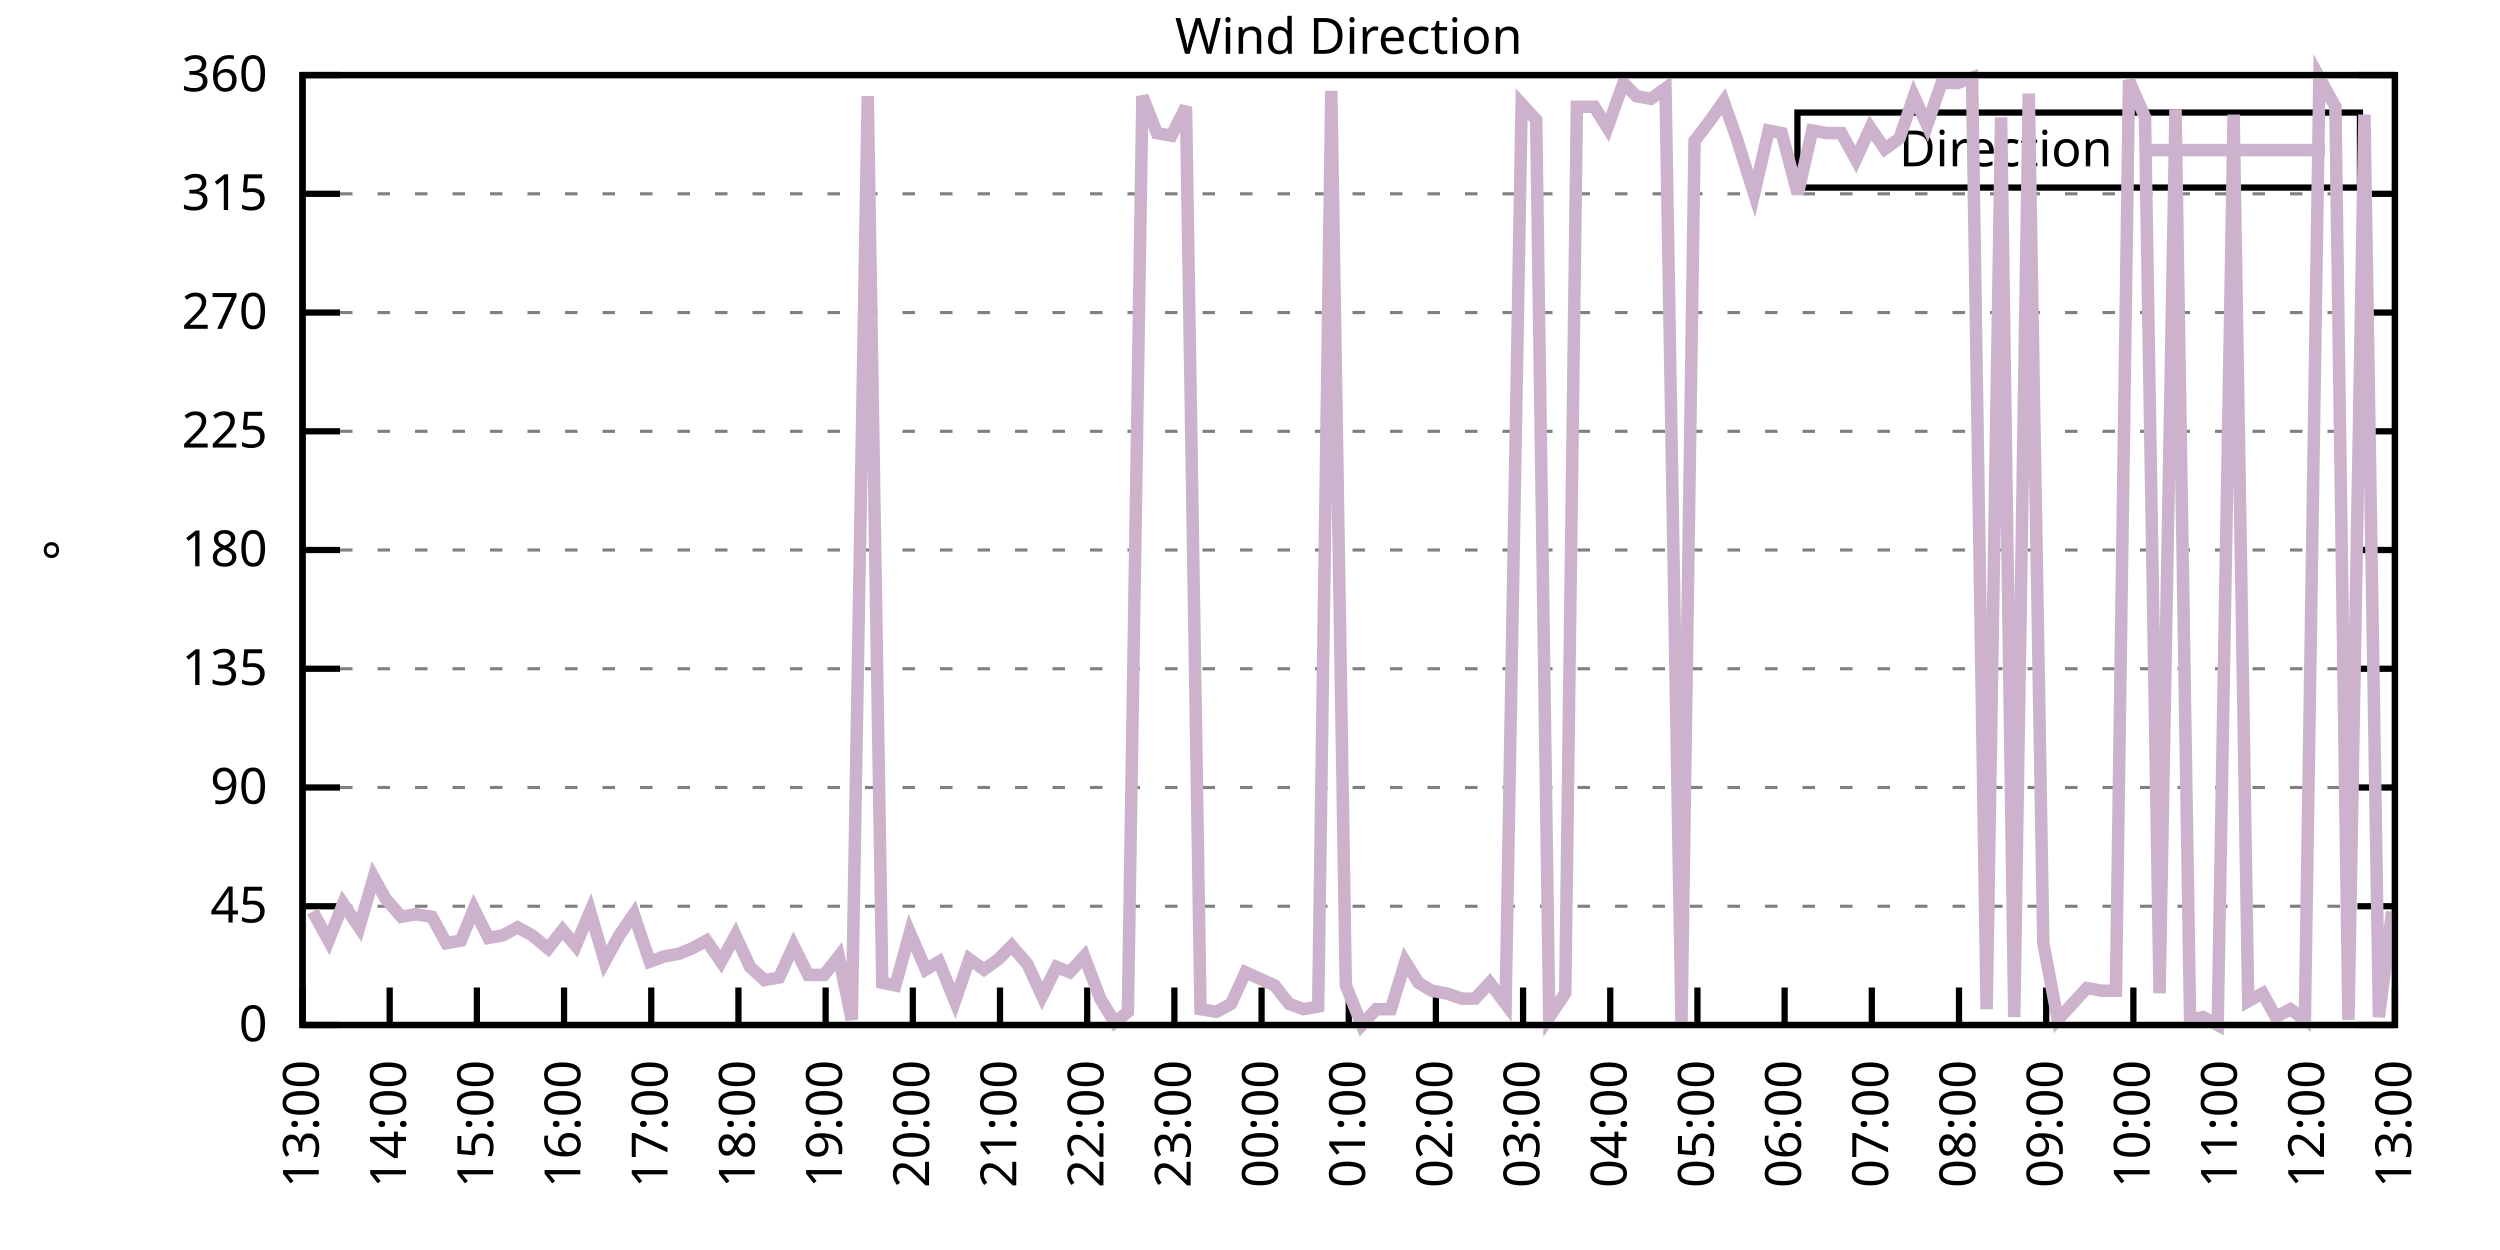
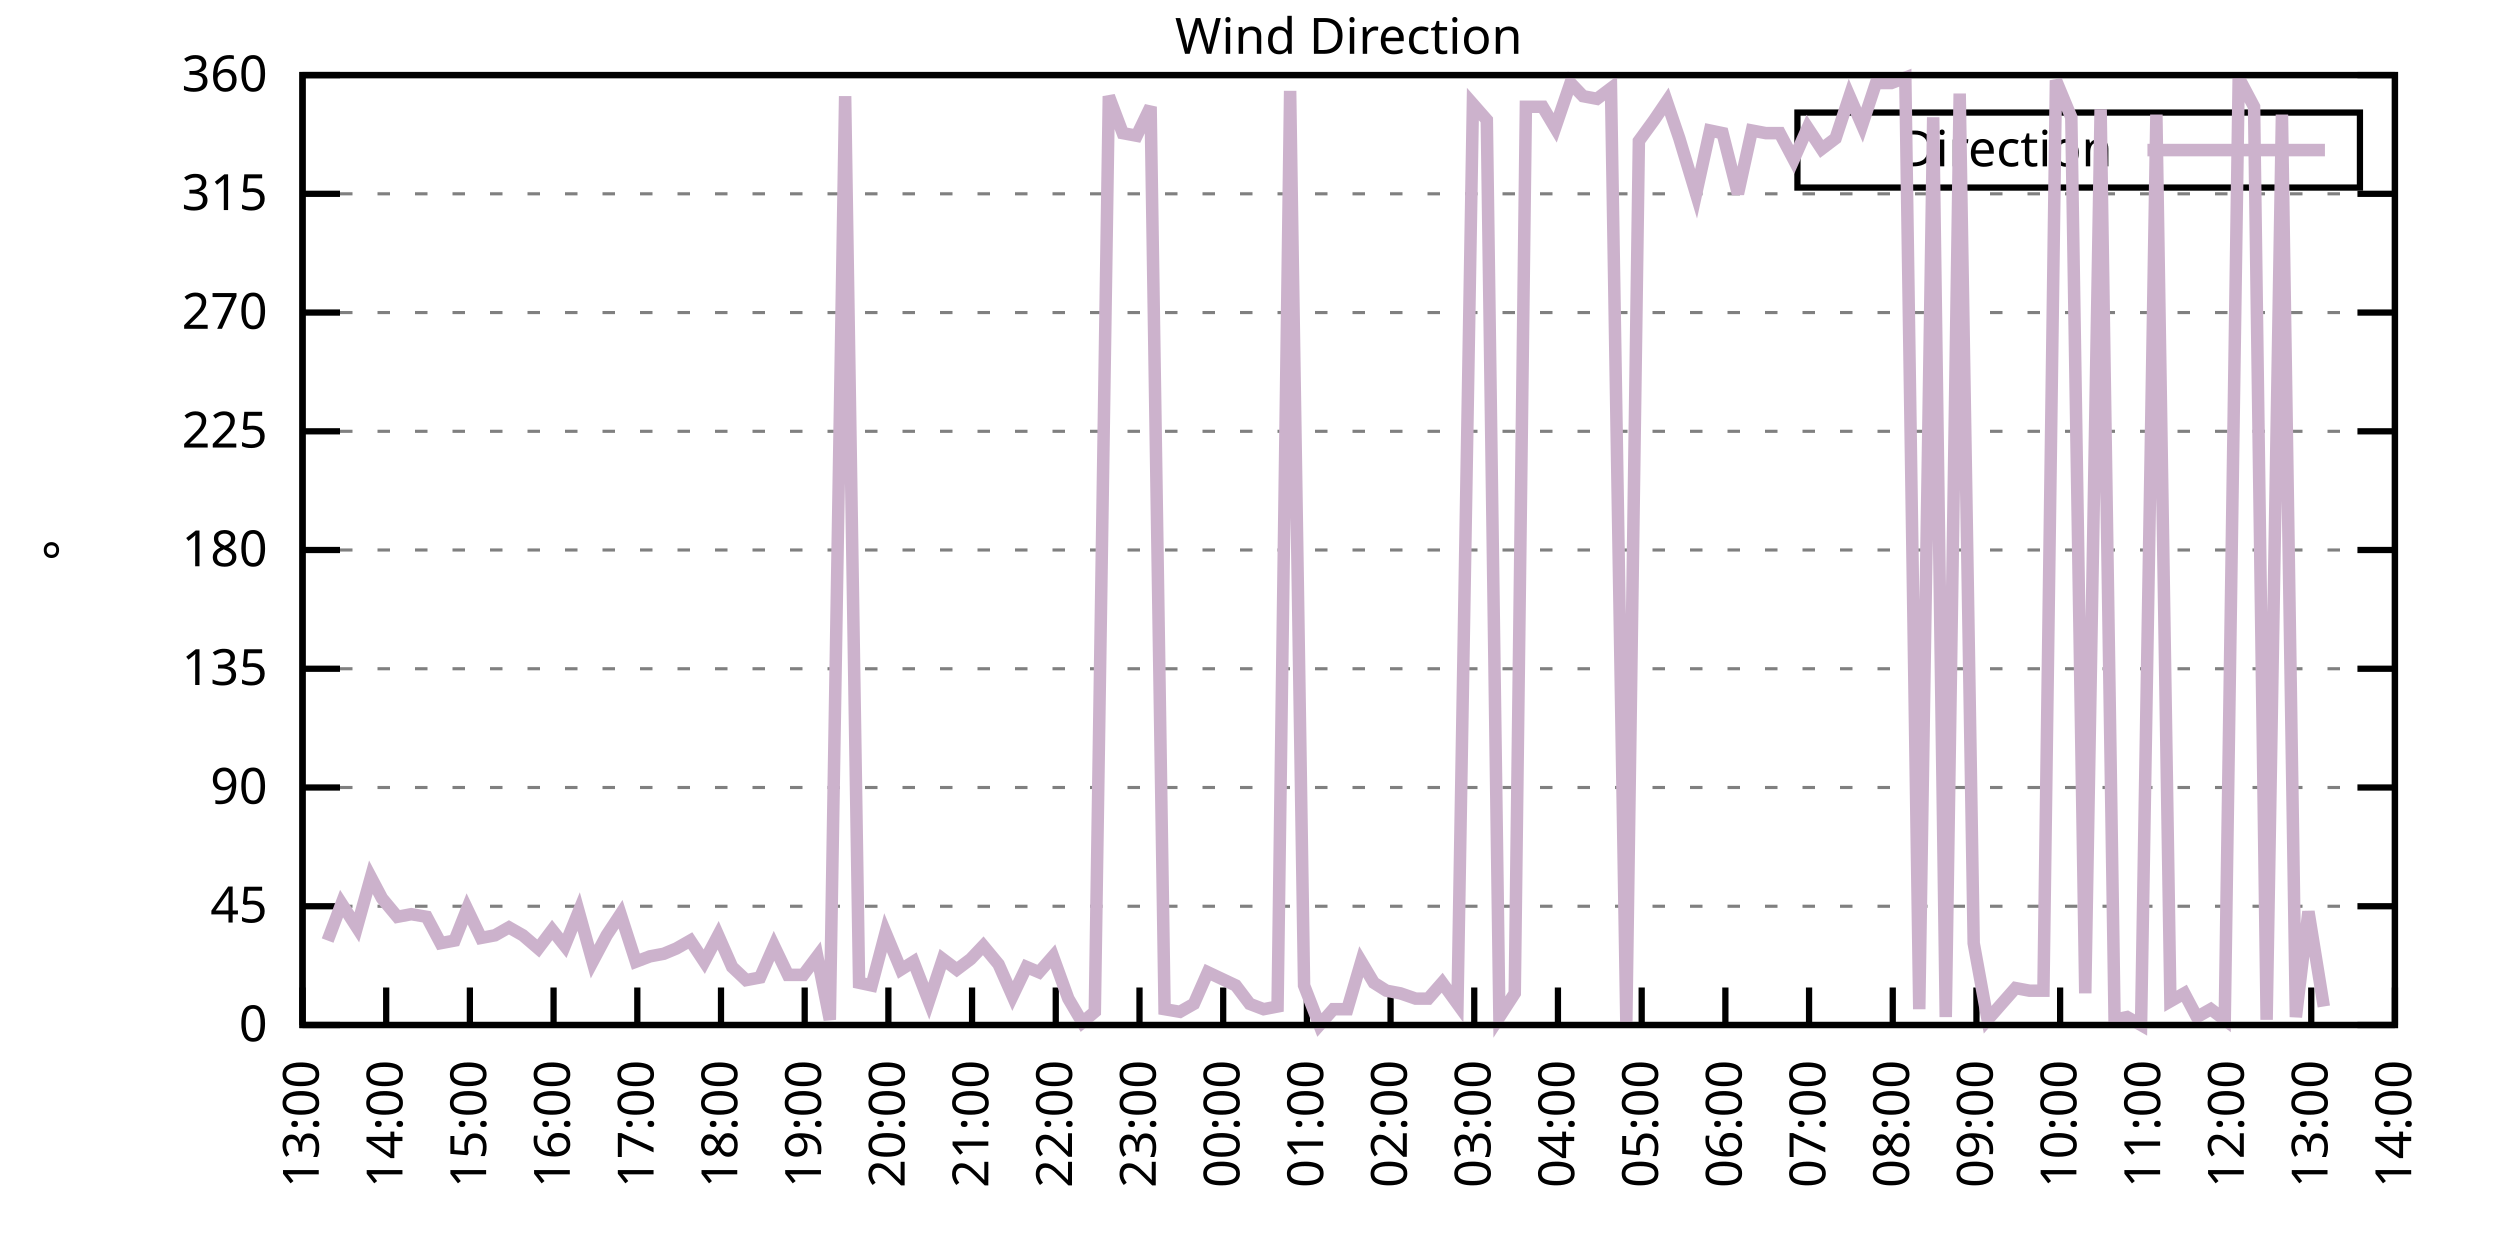
<svg xmlns="http://www.w3.org/2000/svg" xmlns:xlink="http://www.w3.org/1999/xlink" width="400" height="200" viewBox="0 0 400 200">
  <g id="gnuplot_canvas">
    <rect x="0" y="0" width="400" height="200" fill="none" />
    <defs>
      <circle id="gpDot" r="0.5" stroke-width="0.5" stroke="currentColor" />
      <path id="gpPt0" stroke-width="0.333" stroke="currentColor" d="M-1,0 h2 M0,-1 v2" />
      <path id="gpPt1" stroke-width="0.333" stroke="currentColor" d="M-1,-1 L1,1 M1,-1 L-1,1" />
      <path id="gpPt2" stroke-width="0.333" stroke="currentColor" d="M-1,0 L1,0 M0,-1 L0,1 M-1,-1 L1,1 M-1,1 L1,-1" />
      <rect id="gpPt3" stroke-width="0.333" stroke="currentColor" x="-1" y="-1" width="2" height="2" />
      <rect id="gpPt4" stroke-width="0.333" stroke="currentColor" fill="currentColor" x="-1" y="-1" width="2" height="2" />
      <circle id="gpPt5" stroke-width="0.333" stroke="currentColor" cx="0" cy="0" r="1" />
      <use xlink:href="#gpPt5" id="gpPt6" fill="currentColor" stroke="none" />
      <path id="gpPt7" stroke-width="0.333" stroke="currentColor" d="M0,-1.33 L-1.33,0.67 L1.33,0.67 z" />
      <use xlink:href="#gpPt7" id="gpPt8" fill="currentColor" stroke="none" />
      <use xlink:href="#gpPt7" id="gpPt9" stroke="currentColor" transform="rotate(180)" />
      <use xlink:href="#gpPt9" id="gpPt10" fill="currentColor" stroke="none" />
      <use xlink:href="#gpPt3" id="gpPt11" stroke="currentColor" transform="rotate(45)" />
      <use xlink:href="#gpPt11" id="gpPt12" fill="currentColor" stroke="none" />
      <path id="gpPt13" stroke-width="0.333" stroke="currentColor" d="M0,1.330 L1.265,0.411 L0.782,-1.067 L-0.782,-1.076 L-1.265,0.411 z" />
      <use xlink:href="#gpPt13" id="gpPt14" fill="currentColor" stroke="none" />
      <filter id="textbox" filterUnits="objectBoundingBox" x="0" y="0" height="1" width="1">
        <feFlood flood-color="white" flood-opacity="1" result="bgnd" />
        <feComposite in="SourceGraphic" in2="bgnd" operator="atop" />
      </filter>
      <filter id="greybox" filterUnits="objectBoundingBox" x="0" y="0" height="1" width="1">
        <feFlood flood-color="lightgrey" flood-opacity="1" result="grey" />
        <feComposite in="SourceGraphic" in2="grey" operator="atop" />
      </filter>
    </defs>
    <g fill="none" color="white" stroke="currentColor" stroke-width="1.00" stroke-linecap="butt" stroke-linejoin="miter">
</g>
    <g fill="none" color="black" stroke="currentColor" stroke-width="1.00" stroke-linecap="butt" stroke-linejoin="miter">
      <g stroke="none" shape-rendering="crispEdges">
        <polygon fill="rgb(255, 255, 255)" points="48.40,164.00 383.18,164.00 383.18,12.02 48.40,12.02 " />
      </g>
    </g>
    <g fill="none" color="black" stroke="currentColor" stroke-width="1.00" stroke-linecap="butt" stroke-linejoin="miter">
</g>
    <g fill="none" color="black" stroke="black" stroke-width="0.50" stroke-linecap="butt" stroke-linejoin="miter">
</g>
    <g fill="none" color="gray" stroke="currentColor" stroke-width="0.50" stroke-linecap="butt" stroke-linejoin="miter">
      <path stroke="gray" stroke-dasharray="2,4" class="gridline" d="M48.40,164.00 L383.19,164.00  " />
    </g>
    <g fill="none" color="gray" stroke="gray" stroke-width="1.00" stroke-linecap="butt" stroke-linejoin="miter">
</g>
    <g fill="none" color="black" stroke="currentColor" stroke-width="1.00" stroke-linecap="butt" stroke-linejoin="miter">
      <path stroke="black" d="M48.40,164.00 L54.40,164.00 M383.19,164.00 L377.19,164.00  " />
      <g transform="translate(42.80,166.60)" stroke="none" fill="black" font-family="Sans" font-size="8.00" text-anchor="end">
        <text>
          <tspan font-family="Sans"> 0</tspan>
        </text>
      </g>
    </g>
    <g fill="none" color="black" stroke="currentColor" stroke-width="1.00" stroke-linecap="butt" stroke-linejoin="miter">
</g>
    <g fill="none" color="black" stroke="black" stroke-width="0.50" stroke-linecap="butt" stroke-linejoin="miter">
</g>
    <g fill="none" color="gray" stroke="currentColor" stroke-width="0.50" stroke-linecap="butt" stroke-linejoin="miter">
      <path stroke="gray" stroke-dasharray="2,4" class="gridline" d="M48.40,145.00 L383.19,145.00  " />
    </g>
    <g fill="none" color="gray" stroke="gray" stroke-width="1.00" stroke-linecap="butt" stroke-linejoin="miter">
</g>
    <g fill="none" color="black" stroke="currentColor" stroke-width="1.00" stroke-linecap="butt" stroke-linejoin="miter">
      <path stroke="black" d="M48.40,145.00 L54.40,145.00 M383.19,145.00 L377.19,145.00  " />
      <g transform="translate(42.80,147.60)" stroke="none" fill="black" font-family="Sans" font-size="8.00" text-anchor="end">
        <text>
          <tspan font-family="Sans"> 45</tspan>
        </text>
      </g>
    </g>
    <g fill="none" color="black" stroke="currentColor" stroke-width="1.00" stroke-linecap="butt" stroke-linejoin="miter">
</g>
    <g fill="none" color="black" stroke="black" stroke-width="0.50" stroke-linecap="butt" stroke-linejoin="miter">
</g>
    <g fill="none" color="gray" stroke="currentColor" stroke-width="0.50" stroke-linecap="butt" stroke-linejoin="miter">
      <path stroke="gray" stroke-dasharray="2,4" class="gridline" d="M48.40,126.00 L383.19,126.00  " />
    </g>
    <g fill="none" color="gray" stroke="gray" stroke-width="1.00" stroke-linecap="butt" stroke-linejoin="miter">
</g>
    <g fill="none" color="black" stroke="currentColor" stroke-width="1.00" stroke-linecap="butt" stroke-linejoin="miter">
      <path stroke="black" d="M48.40,126.00 L54.40,126.00 M383.19,126.00 L377.19,126.00  " />
      <g transform="translate(42.80,128.60)" stroke="none" fill="black" font-family="Sans" font-size="8.00" text-anchor="end">
        <text>
          <tspan font-family="Sans"> 90</tspan>
        </text>
      </g>
    </g>
    <g fill="none" color="black" stroke="currentColor" stroke-width="1.00" stroke-linecap="butt" stroke-linejoin="miter">
</g>
    <g fill="none" color="black" stroke="black" stroke-width="0.50" stroke-linecap="butt" stroke-linejoin="miter">
</g>
    <g fill="none" color="gray" stroke="currentColor" stroke-width="0.50" stroke-linecap="butt" stroke-linejoin="miter">
      <path stroke="gray" stroke-dasharray="2,4" class="gridline" d="M48.40,107.00 L383.19,107.00  " />
    </g>
    <g fill="none" color="gray" stroke="gray" stroke-width="1.00" stroke-linecap="butt" stroke-linejoin="miter">
</g>
    <g fill="none" color="black" stroke="currentColor" stroke-width="1.00" stroke-linecap="butt" stroke-linejoin="miter">
      <path stroke="black" d="M48.40,107.00 L54.40,107.00 M383.19,107.00 L377.19,107.00  " />
      <g transform="translate(42.80,109.60)" stroke="none" fill="black" font-family="Sans" font-size="8.00" text-anchor="end">
        <text>
          <tspan font-family="Sans"> 135</tspan>
        </text>
      </g>
    </g>
    <g fill="none" color="black" stroke="currentColor" stroke-width="1.00" stroke-linecap="butt" stroke-linejoin="miter">
</g>
    <g fill="none" color="black" stroke="black" stroke-width="0.50" stroke-linecap="butt" stroke-linejoin="miter">
</g>
    <g fill="none" color="gray" stroke="currentColor" stroke-width="0.50" stroke-linecap="butt" stroke-linejoin="miter">
      <path stroke="gray" stroke-dasharray="2,4" class="gridline" d="M48.40,88.00 L383.19,88.00  " />
    </g>
    <g fill="none" color="gray" stroke="gray" stroke-width="1.00" stroke-linecap="butt" stroke-linejoin="miter">
</g>
    <g fill="none" color="black" stroke="currentColor" stroke-width="1.00" stroke-linecap="butt" stroke-linejoin="miter">
      <path stroke="black" d="M48.40,88.00 L54.40,88.00 M383.19,88.00 L377.19,88.00  " />
      <g transform="translate(42.80,90.60)" stroke="none" fill="black" font-family="Sans" font-size="8.00" text-anchor="end">
        <text>
          <tspan font-family="Sans"> 180</tspan>
        </text>
      </g>
    </g>
    <g fill="none" color="black" stroke="currentColor" stroke-width="1.00" stroke-linecap="butt" stroke-linejoin="miter">
</g>
    <g fill="none" color="black" stroke="black" stroke-width="0.50" stroke-linecap="butt" stroke-linejoin="miter">
</g>
    <g fill="none" color="gray" stroke="currentColor" stroke-width="0.50" stroke-linecap="butt" stroke-linejoin="miter">
      <path stroke="gray" stroke-dasharray="2,4" class="gridline" d="M48.40,69.01 L383.19,69.01  " />
    </g>
    <g fill="none" color="gray" stroke="gray" stroke-width="1.00" stroke-linecap="butt" stroke-linejoin="miter">
</g>
    <g fill="none" color="black" stroke="currentColor" stroke-width="1.00" stroke-linecap="butt" stroke-linejoin="miter">
      <path stroke="black" d="M48.40,69.01 L54.40,69.01 M383.19,69.01 L377.19,69.01  " />
      <g transform="translate(42.80,71.61)" stroke="none" fill="black" font-family="Sans" font-size="8.00" text-anchor="end">
        <text>
          <tspan font-family="Sans"> 225</tspan>
        </text>
      </g>
    </g>
    <g fill="none" color="black" stroke="currentColor" stroke-width="1.00" stroke-linecap="butt" stroke-linejoin="miter">
</g>
    <g fill="none" color="black" stroke="black" stroke-width="0.50" stroke-linecap="butt" stroke-linejoin="miter">
</g>
    <g fill="none" color="gray" stroke="currentColor" stroke-width="0.50" stroke-linecap="butt" stroke-linejoin="miter">
      <path stroke="gray" stroke-dasharray="2,4" class="gridline" d="M48.40,50.01 L383.19,50.01  " />
    </g>
    <g fill="none" color="gray" stroke="gray" stroke-width="1.00" stroke-linecap="butt" stroke-linejoin="miter">
</g>
    <g fill="none" color="black" stroke="currentColor" stroke-width="1.00" stroke-linecap="butt" stroke-linejoin="miter">
      <path stroke="black" d="M48.40,50.01 L54.40,50.01 M383.19,50.01 L377.19,50.01  " />
      <g transform="translate(42.80,52.61)" stroke="none" fill="black" font-family="Sans" font-size="8.00" text-anchor="end">
        <text>
          <tspan font-family="Sans"> 270</tspan>
        </text>
      </g>
    </g>
    <g fill="none" color="black" stroke="currentColor" stroke-width="1.00" stroke-linecap="butt" stroke-linejoin="miter">
</g>
    <g fill="none" color="black" stroke="black" stroke-width="0.50" stroke-linecap="butt" stroke-linejoin="miter">
</g>
    <g fill="none" color="gray" stroke="currentColor" stroke-width="0.50" stroke-linecap="butt" stroke-linejoin="miter">
      <path stroke="gray" stroke-dasharray="2,4" class="gridline" d="M48.40,31.01 L383.19,31.01  " />
    </g>
    <g fill="none" color="gray" stroke="gray" stroke-width="1.00" stroke-linecap="butt" stroke-linejoin="miter">
</g>
    <g fill="none" color="black" stroke="currentColor" stroke-width="1.00" stroke-linecap="butt" stroke-linejoin="miter">
      <path stroke="black" d="M48.40,31.01 L54.40,31.01 M383.19,31.01 L377.19,31.01  " />
      <g transform="translate(42.80,33.61)" stroke="none" fill="black" font-family="Sans" font-size="8.00" text-anchor="end">
        <text>
          <tspan font-family="Sans"> 315</tspan>
        </text>
      </g>
    </g>
    <g fill="none" color="black" stroke="currentColor" stroke-width="1.00" stroke-linecap="butt" stroke-linejoin="miter">
</g>
    <g fill="none" color="black" stroke="black" stroke-width="0.50" stroke-linecap="butt" stroke-linejoin="miter">
</g>
    <g fill="none" color="gray" stroke="currentColor" stroke-width="0.50" stroke-linecap="butt" stroke-linejoin="miter">
      <path stroke="gray" stroke-dasharray="2,4" class="gridline" d="M48.40,12.01 L383.19,12.01  " />
    </g>
    <g fill="none" color="gray" stroke="gray" stroke-width="1.00" stroke-linecap="butt" stroke-linejoin="miter">
</g>
    <g fill="none" color="black" stroke="currentColor" stroke-width="1.00" stroke-linecap="butt" stroke-linejoin="miter">
      <path stroke="black" d="M48.40,12.01 L54.40,12.01 M383.19,12.01 L377.19,12.01  " />
      <g transform="translate(42.80,14.61)" stroke="none" fill="black" font-family="Sans" font-size="8.00" text-anchor="end">
        <text>
          <tspan font-family="Sans"> 360</tspan>
        </text>
      </g>
    </g>
    <g fill="none" color="black" stroke="currentColor" stroke-width="1.00" stroke-linecap="butt" stroke-linejoin="miter">
      <path stroke="black" d="M48.40,164.00 L48.40,158.00  " />
      <g transform="translate(51.00,169.60) rotate(270.00)" stroke="none" fill="black" font-family="Sans" font-size="8.00" text-anchor="end">
        <text>
          <tspan font-family="Sans">13:00</tspan>
        </text>
      </g>
    </g>
    <g fill="none" color="black" stroke="currentColor" stroke-width="1.00" stroke-linecap="butt" stroke-linejoin="miter">
-       <path stroke="black" d="M62.35,164.00 L62.35,158.00  " />
-       <g transform="translate(64.95,169.60) rotate(270.00)" stroke="none" fill="black" font-family="Sans" font-size="8.00" text-anchor="end">
+       <path stroke="black" d="M61.79,164.00 L61.79,158.00  " />
+       <g transform="translate(64.39,169.60) rotate(270.00)" stroke="none" fill="black" font-family="Sans" font-size="8.00" text-anchor="end">
        <text>
          <tspan font-family="Sans">14:00</tspan>
        </text>
      </g>
    </g>
    <g fill="none" color="black" stroke="currentColor" stroke-width="1.00" stroke-linecap="butt" stroke-linejoin="miter">
-       <path stroke="black" d="M76.30,164.00 L76.30,158.00  " />
-       <g transform="translate(78.90,169.60) rotate(270.00)" stroke="none" fill="black" font-family="Sans" font-size="8.00" text-anchor="end">
+       <path stroke="black" d="M75.18,164.00 L75.18,158.00  " />
+       <g transform="translate(77.78,169.60) rotate(270.00)" stroke="none" fill="black" font-family="Sans" font-size="8.00" text-anchor="end">
        <text>
          <tspan font-family="Sans">15:00</tspan>
        </text>
      </g>
    </g>
    <g fill="none" color="black" stroke="currentColor" stroke-width="1.00" stroke-linecap="butt" stroke-linejoin="miter">
-       <path stroke="black" d="M90.25,164.00 L90.25,158.00  " />
-       <g transform="translate(92.85,169.60) rotate(270.00)" stroke="none" fill="black" font-family="Sans" font-size="8.00" text-anchor="end">
+       <path stroke="black" d="M88.57,164.00 L88.57,158.00  " />
+       <g transform="translate(91.17,169.60) rotate(270.00)" stroke="none" fill="black" font-family="Sans" font-size="8.00" text-anchor="end">
        <text>
          <tspan font-family="Sans">16:00</tspan>
        </text>
      </g>
    </g>
    <g fill="none" color="black" stroke="currentColor" stroke-width="1.00" stroke-linecap="butt" stroke-linejoin="miter">
-       <path stroke="black" d="M104.20,164.00 L104.20,158.00  " />
-       <g transform="translate(106.80,169.60) rotate(270.00)" stroke="none" fill="black" font-family="Sans" font-size="8.00" text-anchor="end">
+       <path stroke="black" d="M101.97,164.00 L101.97,158.00  " />
+       <g transform="translate(104.57,169.60) rotate(270.00)" stroke="none" fill="black" font-family="Sans" font-size="8.00" text-anchor="end">
        <text>
          <tspan font-family="Sans">17:00</tspan>
        </text>
      </g>
    </g>
    <g fill="none" color="black" stroke="currentColor" stroke-width="1.00" stroke-linecap="butt" stroke-linejoin="miter">
-       <path stroke="black" d="M118.15,164.00 L118.15,158.00  " />
-       <g transform="translate(120.75,169.60) rotate(270.00)" stroke="none" fill="black" font-family="Sans" font-size="8.00" text-anchor="end">
+       <path stroke="black" d="M115.36,164.00 L115.36,158.00  " />
+       <g transform="translate(117.96,169.60) rotate(270.00)" stroke="none" fill="black" font-family="Sans" font-size="8.00" text-anchor="end">
        <text>
          <tspan font-family="Sans">18:00</tspan>
        </text>
      </g>
    </g>
    <g fill="none" color="black" stroke="currentColor" stroke-width="1.00" stroke-linecap="butt" stroke-linejoin="miter">
-       <path stroke="black" d="M132.10,164.00 L132.10,158.00  " />
-       <g transform="translate(134.70,169.60) rotate(270.00)" stroke="none" fill="black" font-family="Sans" font-size="8.00" text-anchor="end">
+       <path stroke="black" d="M128.75,164.00 L128.75,158.00  " />
+       <g transform="translate(131.35,169.60) rotate(270.00)" stroke="none" fill="black" font-family="Sans" font-size="8.00" text-anchor="end">
        <text>
          <tspan font-family="Sans">19:00</tspan>
        </text>
      </g>
    </g>
    <g fill="none" color="black" stroke="currentColor" stroke-width="1.00" stroke-linecap="butt" stroke-linejoin="miter">
-       <path stroke="black" d="M146.05,164.00 L146.05,158.00  " />
-       <g transform="translate(148.65,169.60) rotate(270.00)" stroke="none" fill="black" font-family="Sans" font-size="8.00" text-anchor="end">
+       <path stroke="black" d="M142.14,164.00 L142.14,158.00  " />
+       <g transform="translate(144.74,169.60) rotate(270.00)" stroke="none" fill="black" font-family="Sans" font-size="8.00" text-anchor="end">
        <text>
          <tspan font-family="Sans">20:00</tspan>
        </text>
      </g>
    </g>
    <g fill="none" color="black" stroke="currentColor" stroke-width="1.00" stroke-linecap="butt" stroke-linejoin="miter">
-       <path stroke="black" d="M160.00,164.00 L160.00,158.00  " />
-       <g transform="translate(162.60,169.60) rotate(270.00)" stroke="none" fill="black" font-family="Sans" font-size="8.00" text-anchor="end">
+       <path stroke="black" d="M155.53,164.00 L155.53,158.00  " />
+       <g transform="translate(158.13,169.60) rotate(270.00)" stroke="none" fill="black" font-family="Sans" font-size="8.00" text-anchor="end">
        <text>
          <tspan font-family="Sans">21:00</tspan>
        </text>
      </g>
    </g>
    <g fill="none" color="black" stroke="currentColor" stroke-width="1.00" stroke-linecap="butt" stroke-linejoin="miter">
-       <path stroke="black" d="M173.95,164.00 L173.95,158.00  " />
-       <g transform="translate(176.55,169.60) rotate(270.00)" stroke="none" fill="black" font-family="Sans" font-size="8.00" text-anchor="end">
+       <path stroke="black" d="M168.92,164.00 L168.92,158.00  " />
+       <g transform="translate(171.52,169.60) rotate(270.00)" stroke="none" fill="black" font-family="Sans" font-size="8.00" text-anchor="end">
        <text>
          <tspan font-family="Sans">22:00</tspan>
        </text>
      </g>
    </g>
    <g fill="none" color="black" stroke="currentColor" stroke-width="1.00" stroke-linecap="butt" stroke-linejoin="miter">
-       <path stroke="black" d="M187.90,164.00 L187.90,158.00  " />
-       <g transform="translate(190.50,169.60) rotate(270.00)" stroke="none" fill="black" font-family="Sans" font-size="8.00" text-anchor="end">
+       <path stroke="black" d="M182.32,164.00 L182.32,158.00  " />
+       <g transform="translate(184.92,169.60) rotate(270.00)" stroke="none" fill="black" font-family="Sans" font-size="8.00" text-anchor="end">
        <text>
          <tspan font-family="Sans">23:00</tspan>
        </text>
      </g>
    </g>
    <g fill="none" color="black" stroke="currentColor" stroke-width="1.00" stroke-linecap="butt" stroke-linejoin="miter">
-       <path stroke="black" d="M201.85,164.00 L201.85,158.00  " />
-       <g transform="translate(204.45,169.60) rotate(270.00)" stroke="none" fill="black" font-family="Sans" font-size="8.00" text-anchor="end">
+       <path stroke="black" d="M195.71,164.00 L195.71,158.00  " />
+       <g transform="translate(198.31,169.60) rotate(270.00)" stroke="none" fill="black" font-family="Sans" font-size="8.00" text-anchor="end">
        <text>
          <tspan font-family="Sans">00:00</tspan>
        </text>
      </g>
    </g>
    <g fill="none" color="black" stroke="currentColor" stroke-width="1.00" stroke-linecap="butt" stroke-linejoin="miter">
-       <path stroke="black" d="M215.80,164.00 L215.80,158.00  " />
-       <g transform="translate(218.40,169.60) rotate(270.00)" stroke="none" fill="black" font-family="Sans" font-size="8.00" text-anchor="end">
+       <path stroke="black" d="M209.10,164.00 L209.10,158.00  " />
+       <g transform="translate(211.70,169.60) rotate(270.00)" stroke="none" fill="black" font-family="Sans" font-size="8.00" text-anchor="end">
        <text>
          <tspan font-family="Sans">01:00</tspan>
        </text>
      </g>
    </g>
    <g fill="none" color="black" stroke="currentColor" stroke-width="1.00" stroke-linecap="butt" stroke-linejoin="miter">
-       <path stroke="black" d="M229.74,164.00 L229.74,158.00  " />
-       <g transform="translate(232.34,169.60) rotate(270.00)" stroke="none" fill="black" font-family="Sans" font-size="8.00" text-anchor="end">
+       <path stroke="black" d="M222.49,164.00 L222.49,158.00  " />
+       <g transform="translate(225.09,169.60) rotate(270.00)" stroke="none" fill="black" font-family="Sans" font-size="8.00" text-anchor="end">
        <text>
          <tspan font-family="Sans">02:00</tspan>
        </text>
      </g>
    </g>
    <g fill="none" color="black" stroke="currentColor" stroke-width="1.00" stroke-linecap="butt" stroke-linejoin="miter">
-       <path stroke="black" d="M243.69,164.00 L243.69,158.00  " />
-       <g transform="translate(246.29,169.60) rotate(270.00)" stroke="none" fill="black" font-family="Sans" font-size="8.00" text-anchor="end">
+       <path stroke="black" d="M235.88,164.00 L235.88,158.00  " />
+       <g transform="translate(238.48,169.60) rotate(270.00)" stroke="none" fill="black" font-family="Sans" font-size="8.00" text-anchor="end">
        <text>
          <tspan font-family="Sans">03:00</tspan>
        </text>
      </g>
    </g>
    <g fill="none" color="black" stroke="currentColor" stroke-width="1.00" stroke-linecap="butt" stroke-linejoin="miter">
-       <path stroke="black" d="M257.64,164.00 L257.64,158.00  " />
-       <g transform="translate(260.24,169.60) rotate(270.00)" stroke="none" fill="black" font-family="Sans" font-size="8.00" text-anchor="end">
+       <path stroke="black" d="M249.27,164.00 L249.27,158.00  " />
+       <g transform="translate(251.87,169.60) rotate(270.00)" stroke="none" fill="black" font-family="Sans" font-size="8.00" text-anchor="end">
        <text>
          <tspan font-family="Sans">04:00</tspan>
        </text>
      </g>
    </g>
    <g fill="none" color="black" stroke="currentColor" stroke-width="1.00" stroke-linecap="butt" stroke-linejoin="miter">
-       <path stroke="black" d="M271.59,164.00 L271.59,158.00  " />
-       <g transform="translate(274.19,169.60) rotate(270.00)" stroke="none" fill="black" font-family="Sans" font-size="8.00" text-anchor="end">
+       <path stroke="black" d="M262.67,164.00 L262.67,158.00  " />
+       <g transform="translate(265.27,169.60) rotate(270.00)" stroke="none" fill="black" font-family="Sans" font-size="8.00" text-anchor="end">
        <text>
          <tspan font-family="Sans">05:00</tspan>
        </text>
      </g>
    </g>
    <g fill="none" color="black" stroke="currentColor" stroke-width="1.00" stroke-linecap="butt" stroke-linejoin="miter">
-       <path stroke="black" d="M285.54,164.00 L285.54,158.00  " />
-       <g transform="translate(288.14,169.60) rotate(270.00)" stroke="none" fill="black" font-family="Sans" font-size="8.00" text-anchor="end">
+       <path stroke="black" d="M276.06,164.00 L276.06,158.00  " />
+       <g transform="translate(278.66,169.60) rotate(270.00)" stroke="none" fill="black" font-family="Sans" font-size="8.00" text-anchor="end">
        <text>
          <tspan font-family="Sans">06:00</tspan>
        </text>
      </g>
    </g>
    <g fill="none" color="black" stroke="currentColor" stroke-width="1.00" stroke-linecap="butt" stroke-linejoin="miter">
-       <path stroke="black" d="M299.49,164.00 L299.49,158.00  " />
-       <g transform="translate(302.09,169.60) rotate(270.00)" stroke="none" fill="black" font-family="Sans" font-size="8.00" text-anchor="end">
+       <path stroke="black" d="M289.45,164.00 L289.45,158.00  " />
+       <g transform="translate(292.05,169.60) rotate(270.00)" stroke="none" fill="black" font-family="Sans" font-size="8.00" text-anchor="end">
        <text>
          <tspan font-family="Sans">07:00</tspan>
        </text>
      </g>
    </g>
    <g fill="none" color="black" stroke="currentColor" stroke-width="1.00" stroke-linecap="butt" stroke-linejoin="miter">
-       <path stroke="black" d="M313.44,164.00 L313.44,158.00  " />
-       <g transform="translate(316.04,169.60) rotate(270.00)" stroke="none" fill="black" font-family="Sans" font-size="8.00" text-anchor="end">
+       <path stroke="black" d="M302.84,164.00 L302.84,158.00  " />
+       <g transform="translate(305.44,169.60) rotate(270.00)" stroke="none" fill="black" font-family="Sans" font-size="8.00" text-anchor="end">
        <text>
          <tspan font-family="Sans">08:00</tspan>
        </text>
      </g>
    </g>
    <g fill="none" color="black" stroke="currentColor" stroke-width="1.00" stroke-linecap="butt" stroke-linejoin="miter">
-       <path stroke="black" d="M327.39,164.00 L327.39,158.00  " />
-       <g transform="translate(329.99,169.60) rotate(270.00)" stroke="none" fill="black" font-family="Sans" font-size="8.00" text-anchor="end">
+       <path stroke="black" d="M316.23,164.00 L316.23,158.00  " />
+       <g transform="translate(318.83,169.60) rotate(270.00)" stroke="none" fill="black" font-family="Sans" font-size="8.00" text-anchor="end">
        <text>
          <tspan font-family="Sans">09:00</tspan>
        </text>
      </g>
    </g>
    <g fill="none" color="black" stroke="currentColor" stroke-width="1.00" stroke-linecap="butt" stroke-linejoin="miter">
-       <path stroke="black" d="M341.34,164.00 L341.34,158.00  " />
-       <g transform="translate(343.94,169.60) rotate(270.00)" stroke="none" fill="black" font-family="Sans" font-size="8.00" text-anchor="end">
+       <path stroke="black" d="M329.62,164.00 L329.62,158.00  " />
+       <g transform="translate(332.22,169.60) rotate(270.00)" stroke="none" fill="black" font-family="Sans" font-size="8.00" text-anchor="end">
        <text>
          <tspan font-family="Sans">10:00</tspan>
        </text>
      </g>
    </g>
    <g fill="none" color="black" stroke="currentColor" stroke-width="1.00" stroke-linecap="butt" stroke-linejoin="miter">
-       <path stroke="black" d="M355.29,164.00 L355.29,158.00  " />
-       <g transform="translate(357.89,169.60) rotate(270.00)" stroke="none" fill="black" font-family="Sans" font-size="8.00" text-anchor="end">
+       <path stroke="black" d="M343.02,164.00 L343.02,158.00  " />
+       <g transform="translate(345.62,169.60) rotate(270.00)" stroke="none" fill="black" font-family="Sans" font-size="8.00" text-anchor="end">
        <text>
          <tspan font-family="Sans">11:00</tspan>
        </text>
      </g>
    </g>
    <g fill="none" color="black" stroke="currentColor" stroke-width="1.00" stroke-linecap="butt" stroke-linejoin="miter">
-       <path stroke="black" d="M369.24,164.00 L369.24,158.00  " />
-       <g transform="translate(371.84,169.60) rotate(270.00)" stroke="none" fill="black" font-family="Sans" font-size="8.00" text-anchor="end">
+       <path stroke="black" d="M356.41,164.00 L356.41,158.00  " />
+       <g transform="translate(359.01,169.60) rotate(270.00)" stroke="none" fill="black" font-family="Sans" font-size="8.00" text-anchor="end">
        <text>
          <tspan font-family="Sans">12:00</tspan>
+         </text>
+       </g>
+     </g>
+     <g fill="none" color="black" stroke="currentColor" stroke-width="1.00" stroke-linecap="butt" stroke-linejoin="miter">
+       <path stroke="black" d="M369.80,164.00 L369.80,158.00  " />
+       <g transform="translate(372.40,169.60) rotate(270.00)" stroke="none" fill="black" font-family="Sans" font-size="8.00" text-anchor="end">
+         <text>
+           <tspan font-family="Sans">13:00</tspan>
        </text>
      </g>
    </g>
    <g fill="none" color="black" stroke="currentColor" stroke-width="1.00" stroke-linecap="butt" stroke-linejoin="miter">
      <path stroke="black" d="M383.19,164.00 L383.19,158.00  " />
      <g transform="translate(385.79,169.60) rotate(270.00)" stroke="none" fill="black" font-family="Sans" font-size="8.00" text-anchor="end">
        <text>
-           <tspan font-family="Sans">13:00</tspan>
+           <tspan font-family="Sans">14:00</tspan>
        </text>
      </g>
    </g>
    <g fill="none" color="black" stroke="currentColor" stroke-width="1.00" stroke-linecap="butt" stroke-linejoin="miter">
</g>
    <g fill="none" color="black" stroke="currentColor" stroke-width="1.00" stroke-linecap="butt" stroke-linejoin="miter">
      <path stroke="black" d="M48.40,12.01 L48.40,164.00 L383.19,164.00 L383.19,12.01 L48.40,12.01 Z  " />
    </g>
    <g fill="none" color="black" stroke="currentColor" stroke-width="1.00" stroke-linecap="butt" stroke-linejoin="miter">
</g>
    <g fill="none" color="black" stroke="currentColor" stroke-width="1.00" stroke-linecap="butt" stroke-linejoin="miter">
      <path stroke="black" d="M287.59,30.01 L287.59,18.01 L377.59,18.01 L377.59,30.01 L287.59,30.01 Z  " />
    </g>
    <g id="Wind_direction_plot_1">
      <g fill="none" color="white" stroke="black" stroke-width="2.00" stroke-linecap="butt" stroke-linejoin="miter">
</g>
      <g fill="none" color="black" stroke="currentColor" stroke-width="2.00" stroke-linecap="butt" stroke-linejoin="miter">
        <g transform="translate(337.99,26.61)" stroke="none" fill="black" font-family="Sans" font-size="8.00" text-anchor="end">
          <text>
            <tspan font-family="Sans">Direction</tspan>
          </text>
        </g>
      </g>
      <g fill="none" color="black" stroke="currentColor" stroke-width="2.00" stroke-linecap="butt" stroke-linejoin="miter">
-         <path stroke="rgb(204, 178, 204)" d="M343.59,24.01 L371.99,24.01 M50.03,145.85 L52.58,150.49 L54.91,144.58 L57.47,148.38 L59.79,140.36 L61.65,143.73   L64.21,146.69 L66.53,146.27 L69.09,146.69 L71.42,150.91 L73.74,150.49 L75.83,145.42 L78.16,150.07 L80.48,149.65   L82.81,148.38 L85.13,149.65 L87.69,151.76 L90.02,148.80 L92.11,151.33 L94.43,145.85 L96.76,153.87 L99.08,149.65   L101.41,146.27 L103.97,153.87 L106.29,153.02 L108.62,152.60 L110.71,151.76 L113.03,150.49 L115.36,153.87 L117.68,149.65   L120.01,154.71 L122.33,156.82 L124.66,156.40 L126.98,151.33 L129.31,155.98 L131.87,155.98 L134.19,153.02 L136.28,163.16   L138.84,15.39 L141.16,157.24 L143.26,157.67 L145.58,149.22 L148.14,155.13 L150.23,153.87 L152.79,160.20 L155.11,153.45   L157.44,155.13 L159.76,153.45 L161.86,151.33 L164.41,154.29 L166.74,159.36 L169.06,154.71 L171.16,155.56 L173.48,153.02   L176.04,159.78 L178.36,163.58 L180.46,161.89 L182.78,15.39 L185.11,21.30 L187.43,21.72 L189.76,17.08 L192.08,161.47   L194.64,161.89 L196.96,160.62 L199.29,155.56 L203.94,157.67 L206.26,160.62 L208.59,161.47 L210.91,161.04 L213.01,14.54   L215.33,157.67 L217.89,164.00 L220.21,161.47 L222.54,161.47 L224.86,153.87 L226.95,157.24 L229.05,158.51 L231.37,158.93   L233.93,159.78 L236.02,159.78 L238.35,157.24 L240.90,160.62 L243.46,16.65 L245.79,19.19 L247.88,162.73 L250.44,158.93   L252.30,17.08 L255.09,17.08 L257.18,20.45 L259.74,13.28 L261.83,15.39 L264.15,15.81 L266.48,14.12 L269.04,163.58   L271.13,22.56 L273.69,19.19 L275.78,16.23 L277.87,22.14 L280.66,31.01 L282.99,20.88 L285.08,21.30 L287.64,31.01   L289.96,20.88 L292.29,21.30 L294.61,21.30 L296.94,25.52 L299.26,20.45 L301.58,23.83 L303.91,22.14 L306.23,15.39   L308.33,20.03 L310.65,13.28 L313.21,13.28 L315.53,12.43 L317.86,161.47 L320.18,18.77 L322.28,162.73 L324.60,14.97   L326.93,150.91 L329.25,163.16 L331.58,160.62 L333.90,158.09 L336.23,158.51 L338.55,158.51 L340.64,12.85 L343.20,18.77   L345.53,158.93 L348.08,17.50 L350.41,163.16 L352.50,162.73 L354.83,164.00 L357.38,18.34 L359.71,160.20 L362.03,158.93   L364.13,162.73 L366.45,161.47 L368.78,163.16 L371.10,12.43 L373.66,17.08 L375.75,163.16 L378.31,18.34 L380.63,162.73   L382.73,145.85  " />
+         <path stroke="rgb(204, 178, 204)" d="M343.59,24.01 L371.99,24.01 M52.42,150.49 L54.65,144.58 L57.10,148.38 L59.34,140.36 L61.12,143.73 L63.58,146.69   L65.81,146.27 L68.26,146.69 L70.50,150.91 L72.73,150.49 L74.74,145.42 L76.97,150.07 L79.20,149.65 L81.43,148.38   L83.66,149.65 L86.12,151.76 L88.35,148.80 L90.36,151.33 L92.59,145.85 L94.82,153.87 L97.06,149.65 L99.29,146.27   L101.74,153.87 L103.98,153.02 L106.21,152.60 L108.22,151.76 L110.45,150.49 L112.68,153.87 L114.91,149.65 L117.14,154.71   L119.38,156.82 L121.61,156.40 L123.84,151.33 L126.07,155.98 L128.53,155.98 L130.76,153.02 L132.77,163.16 L135.22,15.39   L137.45,157.24 L139.46,157.67 L141.69,149.22 L144.15,155.13 L146.16,153.87 L148.61,160.20 L150.85,153.45 L153.08,155.13   L155.31,153.45 L157.32,151.33 L159.77,154.29 L162.01,159.36 L164.24,154.71 L166.25,155.56 L168.48,153.02 L170.93,159.78   L173.17,163.58 L175.17,161.89 L177.41,15.39 L179.64,21.30 L181.87,21.72 L184.10,17.08 L186.33,161.47 L188.79,161.89   L191.02,160.62 L193.25,155.56 L197.72,157.67 L199.95,160.62 L202.18,161.47 L204.41,161.04 L206.42,14.54 L208.65,157.67   L211.11,164.00 L213.34,161.47 L215.57,161.47 L217.80,153.87 L219.81,157.24 L221.82,158.51 L224.05,158.93 L226.51,159.78   L228.52,159.78 L230.75,157.24 L233.20,160.62 L235.66,16.65 L237.89,19.19 L239.90,162.73 L242.36,158.93 L244.14,17.08   L246.82,17.08 L248.83,20.45 L251.28,13.28 L253.29,15.39 L255.52,15.81 L257.76,14.12 L260.21,163.58 L262.22,22.56   L264.67,19.19 L266.68,16.23 L268.69,22.14 L271.37,31.01 L273.60,20.88 L275.61,21.30 L278.07,31.01 L280.30,20.88   L282.53,21.30 L284.76,21.30 L286.99,25.52 L289.23,20.45 L291.46,23.83 L293.69,22.14 L295.92,15.39 L297.93,20.03   L300.16,13.28 L302.62,13.28 L304.85,12.43 L307.08,161.47 L309.31,18.77 L311.32,162.73 L313.55,14.97 L315.79,150.91   L318.02,163.16 L320.25,160.62 L322.48,158.09 L324.71,158.51 L326.95,158.51 L328.95,12.85 L331.41,18.77 L333.64,158.93   L336.10,17.50 L338.33,163.16 L340.34,162.73 L342.57,164.00 L345.02,18.34 L347.26,160.20 L349.49,158.93 L351.50,162.73   L353.73,161.47 L355.96,163.16 L358.19,12.43 L360.65,17.08 L362.66,163.16 L365.11,18.34 L367.34,162.73 L369.35,145.85   L371.81,161.04  " />
      </g>
    </g>
    <g fill="none" color="black" stroke="currentColor" stroke-width="2.00" stroke-linecap="butt" stroke-linejoin="miter">
</g>
    <g fill="none" color="black" stroke="black" stroke-width="1.00" stroke-linecap="butt" stroke-linejoin="miter">
</g>
    <g fill="none" color="black" stroke="currentColor" stroke-width="1.00" stroke-linecap="butt" stroke-linejoin="miter">
      <path stroke="black" d="M48.40,12.01 L48.40,164.00 L383.19,164.00 L383.19,12.01 L48.40,12.01 Z  " />
      <g transform="translate(12.80,88.01) rotate(270.00)" stroke="none" fill="black" font-family="Sans" font-size="8.00" text-anchor="middle">
        <text>
          <tspan font-family="Sans">°</tspan>
        </text>
      </g>
    </g>
    <g fill="none" color="black" stroke="currentColor" stroke-width="1.00" stroke-linecap="butt" stroke-linejoin="miter">
</g>
    <g fill="none" color="black" stroke="currentColor" stroke-width="1.00" stroke-linecap="butt" stroke-linejoin="miter">
      <g transform="translate(215.79,8.61)" stroke="none" fill="black" font-family="Sans" font-size="8.00" text-anchor="middle">
        <text>
          <tspan font-family="Sans">Wind Direction</tspan>
        </text>
      </g>
    </g>
    <g fill="none" color="black" stroke="currentColor" stroke-width="1.00" stroke-linecap="butt" stroke-linejoin="miter">
</g>
  </g>
</svg>
